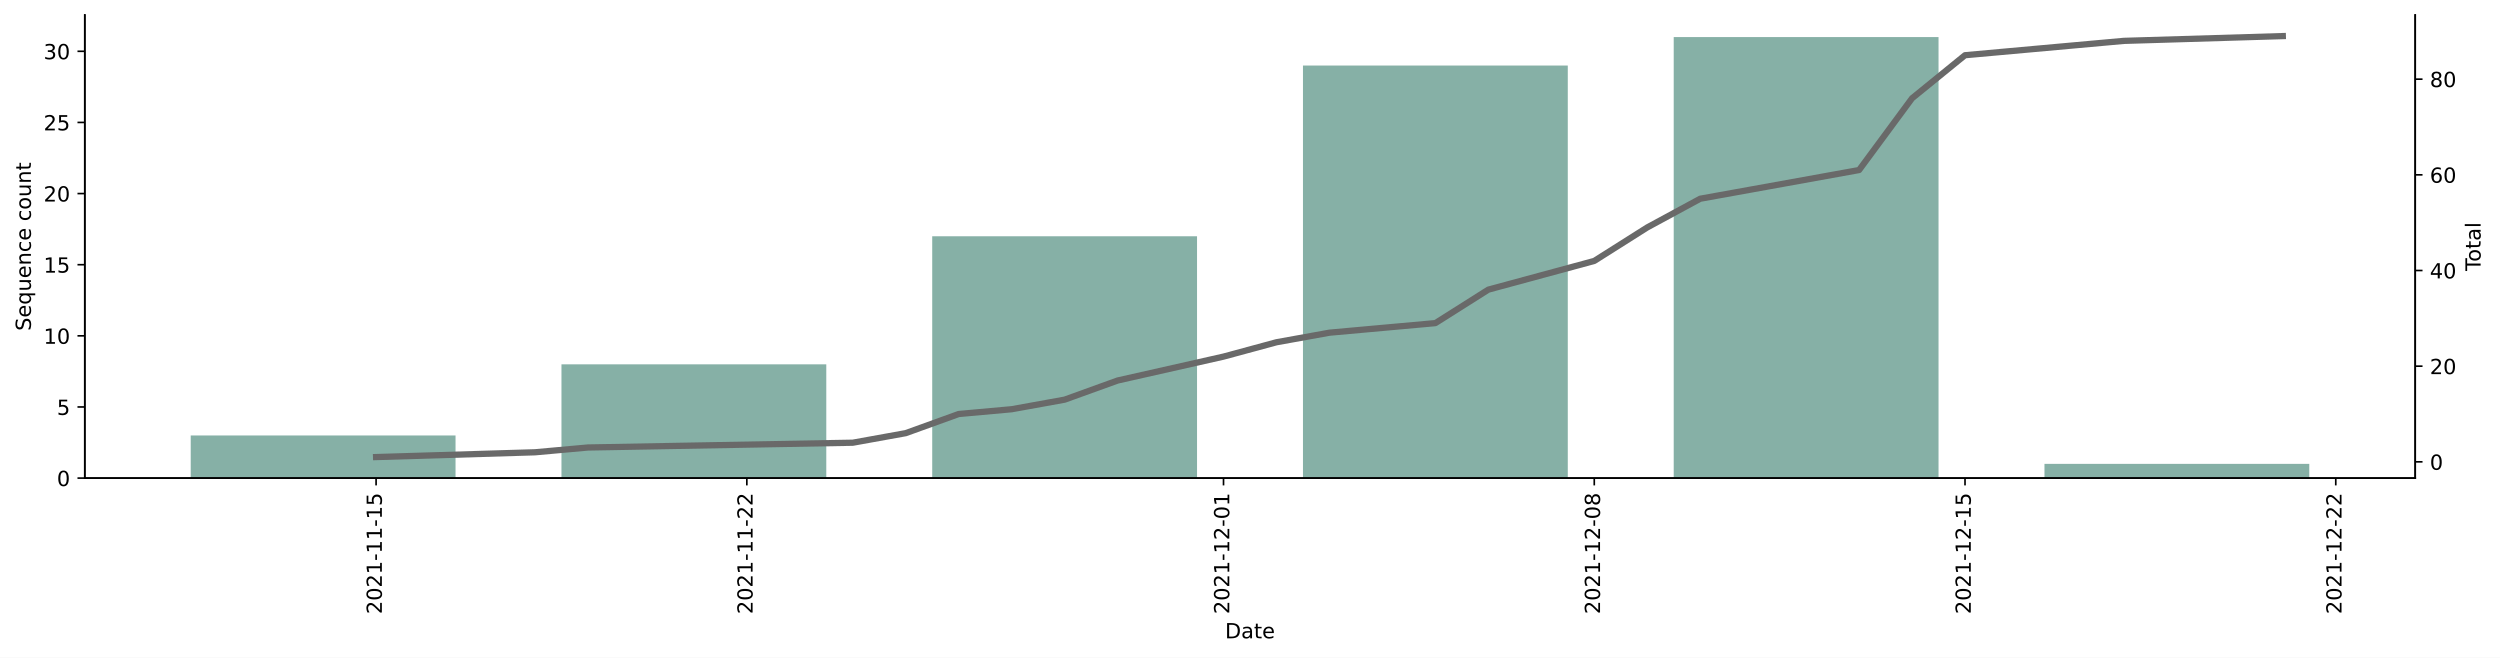
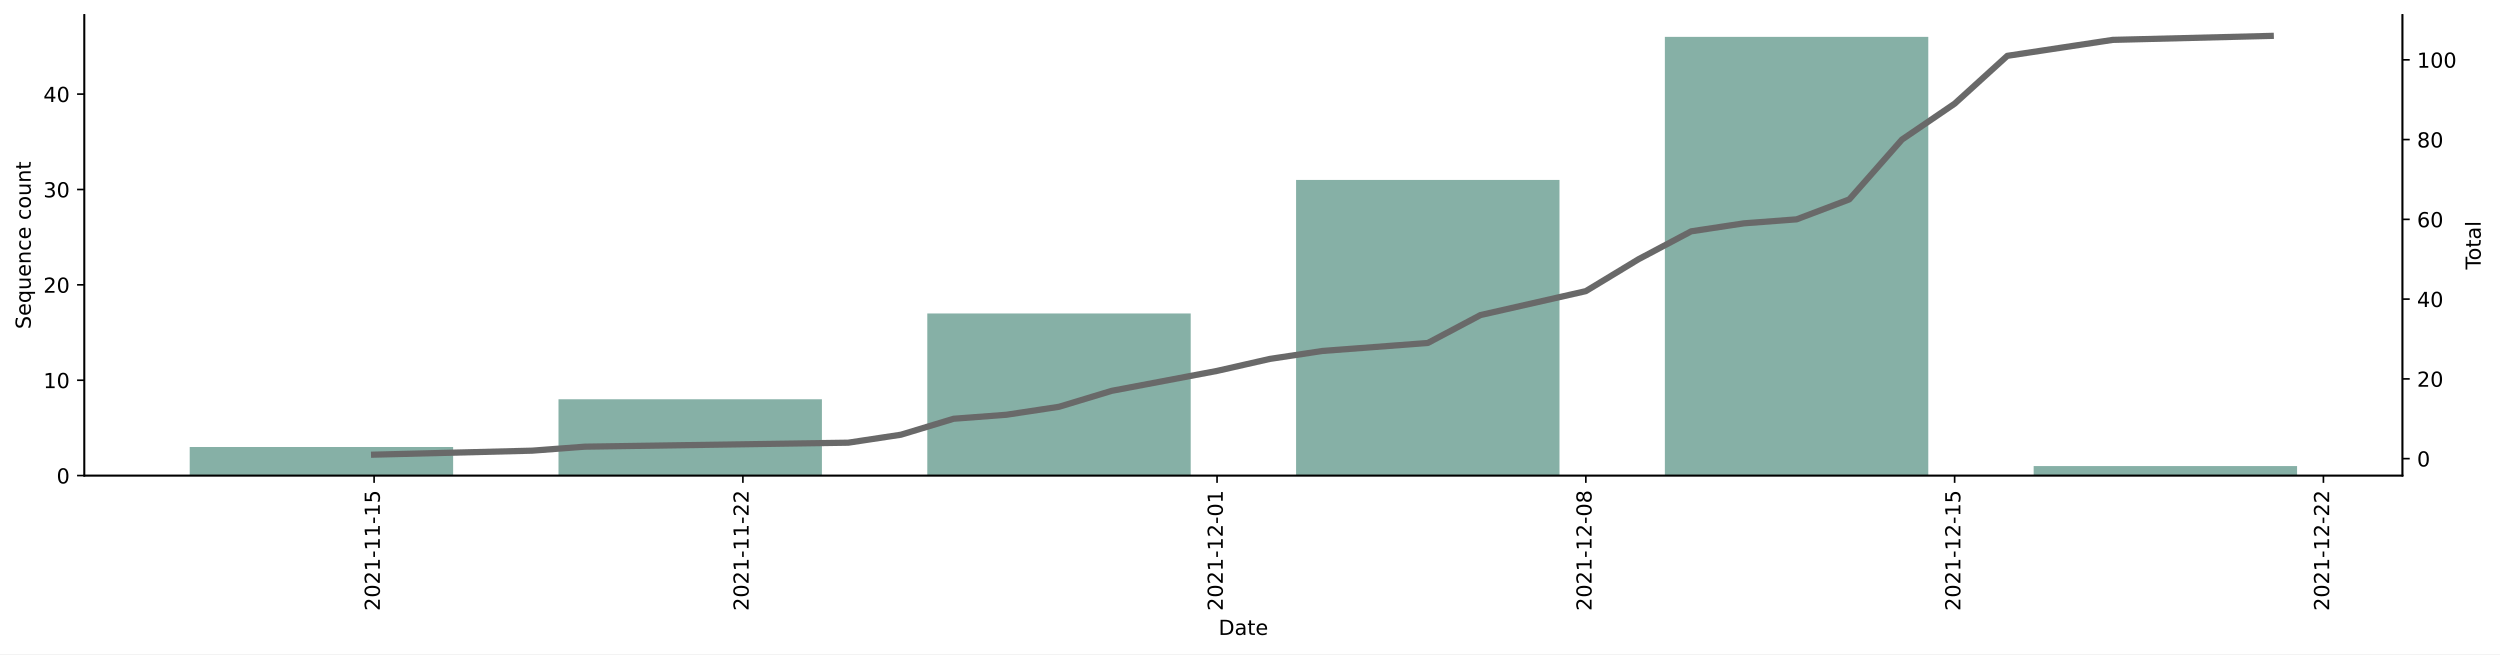
- <svg xmlns="http://www.w3.org/2000/svg" xmlns:xlink="http://www.w3.org/1999/xlink" height="314.954pt" version="1.1" viewBox="0 0 1197.206 314.954" width="1197.206pt">
+ <svg xmlns="http://www.w3.org/2000/svg" xmlns:xlink="http://www.w3.org/1999/xlink" height="314.954pt" version="1.1" viewBox="0 0 1203.569 314.954" width="1203.569pt">
  <defs>
    <style type="text/css">*{stroke-linecap:butt;stroke-linejoin:round;}</style>
  </defs>
  <g id="figure_1">
    <g id="patch_1">
-       <path d="M 0 314.954  L 1197.206 314.954  L 1197.206 0  L 0 0  z " style="fill:#ffffff;" />
+       <path d="M 0 314.954  L 1203.569 314.954  L 1203.569 0  L 0 0  z " style="fill:#ffffff;" />
    </g>
    <g id="axes_1">
      <g id="patch_2">
        <path d="M 40.603 228.96  L 1156.603 228.96  L 1156.603 7.2  L 40.603 7.2  z " style="fill:#ffffff;" />
      </g>
      <g id="patch_3">
-         <path clip-path="url(#pda28ef902b)" d="M 91.33 228.96  L 218.149 228.96  L 218.149 208.521  L 91.33 208.521  z " style="fill:#86b0a6;" />
+         <path clip-path="url(#pa33b09fd04)" d="M 91.33 228.96  L 218.149 228.96  L 218.149 215.186  L 91.33 215.186  z " style="fill:#86b0a6;" />
      </g>
      <g id="patch_4">
-         <path clip-path="url(#pda28ef902b)" d="M 268.876 228.96  L 395.694 228.96  L 395.694 174.457  L 268.876 174.457  z " style="fill:#86b0a6;" />
+         <path clip-path="url(#pa33b09fd04)" d="M 268.876 228.96  L 395.694 228.96  L 395.694 192.23  L 268.876 192.23  z " style="fill:#86b0a6;" />
      </g>
      <g id="patch_5">
-         <path clip-path="url(#pda28ef902b)" d="M 446.421 228.96  L 573.239 228.96  L 573.239 113.141  L 446.421 113.141  z " style="fill:#86b0a6;" />
+         <path clip-path="url(#pa33b09fd04)" d="M 446.421 228.96  L 573.239 228.96  L 573.239 150.908  L 446.421 150.908  z " style="fill:#86b0a6;" />
      </g>
      <g id="patch_6">
-         <path clip-path="url(#pda28ef902b)" d="M 623.967 228.96  L 750.785 228.96  L 750.785 31.386  L 623.967 31.386  z " style="fill:#86b0a6;" />
+         <path clip-path="url(#pa33b09fd04)" d="M 623.967 228.96  L 750.785 228.96  L 750.785 86.63  L 623.967 86.63  z " style="fill:#86b0a6;" />
      </g>
      <g id="patch_7">
-         <path clip-path="url(#pda28ef902b)" d="M 801.512 228.96  L 928.33 228.96  L 928.33 17.76  L 801.512 17.76  z " style="fill:#86b0a6;" />
+         <path clip-path="url(#pa33b09fd04)" d="M 801.512 228.96  L 928.33 228.96  L 928.33 17.76  L 801.512 17.76  z " style="fill:#86b0a6;" />
      </g>
      <g id="patch_8">
-         <path clip-path="url(#pda28ef902b)" d="M 979.058 228.96  L 1105.876 228.96  L 1105.876 222.147  L 979.058 222.147  z " style="fill:#86b0a6;" />
+         <path clip-path="url(#pa33b09fd04)" d="M 979.058 228.96  L 1105.876 228.96  L 1105.876 224.369  L 979.058 224.369  z " style="fill:#86b0a6;" />
      </g>
      <g id="matplotlib.axis_1">
        <g id="xtick_1">
          <g id="line2d_1">
            <defs>
-               <path d="M 0 0  L 0 3.5  " id="mb0f8a8e030" style="stroke:#000000;stroke-width:0.8;" />
-             </defs>
-             <g>
-               <use style="stroke:#000000;stroke-width:0.8;" x="180.103" xlink:href="#mb0f8a8e030" y="228.96" />
+               <path d="M 0 0  L 0 3.5  " id="mbac638ffc4" style="stroke:#000000;stroke-width:0.8;" />
+             </defs>
+             <g>
+               <use style="stroke:#000000;stroke-width:0.8;" x="180.103" xlink:href="#mbac638ffc4" y="228.96" />
            </g>
          </g>
          <g id="text_1">
            <g transform="translate(182.8625 294.0756)rotate(-90)scale(0.1 -0.1)">
              <defs>
                <path d="M 1228 531  L 3431 531  L 3431 0  L 469 0  L 469 531  Q 828 903 1448 1529  Q 2069 2156 2228 2338  Q 2531 2678 2651 2914  Q 2772 3150 2772 3378  Q 2772 3750 2511 3984  Q 2250 4219 1831 4219  Q 1534 4219 1204 4116  Q 875 4013 500 3803  L 500 4441  Q 881 4594 1212 4672  Q 1544 4750 1819 4750  Q 2544 4750 2975 4387  Q 3406 4025 3406 3419  Q 3406 3131 3298 2873  Q 3191 2616 2906 2266  Q 2828 2175 2409 1742  Q 1991 1309 1228 531  z " id="DejaVuSans-32" transform="scale(0.015625)" />
                <path d="M 2034 4250  Q 1547 4250 1301 3770  Q 1056 3291 1056 2328  Q 1056 1369 1301 889  Q 1547 409 2034 409  Q 2525 409 2770 889  Q 3016 1369 3016 2328  Q 3016 3291 2770 3770  Q 2525 4250 2034 4250  z M 2034 4750  Q 2819 4750 3233 4129  Q 3647 3509 3647 2328  Q 3647 1150 3233 529  Q 2819 -91 2034 -91  Q 1250 -91 836 529  Q 422 1150 422 2328  Q 422 3509 836 4129  Q 1250 4750 2034 4750  z " id="DejaVuSans-30" transform="scale(0.015625)" />
                <path d="M 794 531  L 1825 531  L 1825 4091  L 703 3866  L 703 4441  L 1819 4666  L 2450 4666  L 2450 531  L 3481 531  L 3481 0  L 794 0  L 794 531  z " id="DejaVuSans-31" transform="scale(0.015625)" />
                <path d="M 313 2009  L 1997 2009  L 1997 1497  L 313 1497  L 313 2009  z " id="DejaVuSans-2d" transform="scale(0.015625)" />
                <path d="M 691 4666  L 3169 4666  L 3169 4134  L 1269 4134  L 1269 2991  Q 1406 3038 1543 3061  Q 1681 3084 1819 3084  Q 2600 3084 3056 2656  Q 3513 2228 3513 1497  Q 3513 744 3044 326  Q 2575 -91 1722 -91  Q 1428 -91 1123 -41  Q 819 9 494 109  L 494 744  Q 775 591 1075 516  Q 1375 441 1709 441  Q 2250 441 2565 725  Q 2881 1009 2881 1497  Q 2881 1984 2565 2268  Q 2250 2553 1709 2553  Q 1456 2553 1204 2497  Q 953 2441 691 2322  L 691 4666  z " id="DejaVuSans-35" transform="scale(0.015625)" />
              </defs>
              <use xlink:href="#DejaVuSans-32" />
              <use x="63.623" xlink:href="#DejaVuSans-30" />
              <use x="127.246" xlink:href="#DejaVuSans-32" />
              <use x="190.869" xlink:href="#DejaVuSans-31" />
              <use x="254.492" xlink:href="#DejaVuSans-2d" />
              <use x="290.576" xlink:href="#DejaVuSans-31" />
              <use x="354.199" xlink:href="#DejaVuSans-31" />
              <use x="417.822" xlink:href="#DejaVuSans-2d" />
              <use x="453.906" xlink:href="#DejaVuSans-31" />
              <use x="517.529" xlink:href="#DejaVuSans-35" />
            </g>
          </g>
        </g>
        <g id="xtick_2">
          <g id="line2d_2">
            <g>
-               <use style="stroke:#000000;stroke-width:0.8;" x="357.649" xlink:href="#mb0f8a8e030" y="228.96" />
+               <use style="stroke:#000000;stroke-width:0.8;" x="357.649" xlink:href="#mbac638ffc4" y="228.96" />
            </g>
          </g>
          <g id="text_2">
            <g transform="translate(360.408 294.0756)rotate(-90)scale(0.1 -0.1)">
              <use xlink:href="#DejaVuSans-32" />
              <use x="63.623" xlink:href="#DejaVuSans-30" />
              <use x="127.246" xlink:href="#DejaVuSans-32" />
              <use x="190.869" xlink:href="#DejaVuSans-31" />
              <use x="254.492" xlink:href="#DejaVuSans-2d" />
              <use x="290.576" xlink:href="#DejaVuSans-31" />
              <use x="354.199" xlink:href="#DejaVuSans-31" />
              <use x="417.822" xlink:href="#DejaVuSans-2d" />
              <use x="453.906" xlink:href="#DejaVuSans-32" />
              <use x="517.529" xlink:href="#DejaVuSans-32" />
            </g>
          </g>
        </g>
        <g id="xtick_3">
          <g id="line2d_3">
            <g>
-               <use style="stroke:#000000;stroke-width:0.8;" x="585.921" xlink:href="#mb0f8a8e030" y="228.96" />
+               <use style="stroke:#000000;stroke-width:0.8;" x="585.921" xlink:href="#mbac638ffc4" y="228.96" />
            </g>
          </g>
          <g id="text_3">
            <g transform="translate(588.6807 294.0756)rotate(-90)scale(0.1 -0.1)">
              <use xlink:href="#DejaVuSans-32" />
              <use x="63.623" xlink:href="#DejaVuSans-30" />
              <use x="127.246" xlink:href="#DejaVuSans-32" />
              <use x="190.869" xlink:href="#DejaVuSans-31" />
              <use x="254.492" xlink:href="#DejaVuSans-2d" />
              <use x="290.576" xlink:href="#DejaVuSans-31" />
              <use x="354.199" xlink:href="#DejaVuSans-32" />
              <use x="417.822" xlink:href="#DejaVuSans-2d" />
              <use x="453.906" xlink:href="#DejaVuSans-30" />
              <use x="517.529" xlink:href="#DejaVuSans-31" />
            </g>
          </g>
        </g>
        <g id="xtick_4">
          <g id="line2d_4">
            <g>
-               <use style="stroke:#000000;stroke-width:0.8;" x="763.467" xlink:href="#mb0f8a8e030" y="228.96" />
+               <use style="stroke:#000000;stroke-width:0.8;" x="763.467" xlink:href="#mbac638ffc4" y="228.96" />
            </g>
          </g>
          <g id="text_4">
            <g transform="translate(766.2261 294.0756)rotate(-90)scale(0.1 -0.1)">
              <defs>
                <path d="M 2034 2216  Q 1584 2216 1326 1975  Q 1069 1734 1069 1313  Q 1069 891 1326 650  Q 1584 409 2034 409  Q 2484 409 2743 651  Q 3003 894 3003 1313  Q 3003 1734 2745 1975  Q 2488 2216 2034 2216  z M 1403 2484  Q 997 2584 770 2862  Q 544 3141 544 3541  Q 544 4100 942 4425  Q 1341 4750 2034 4750  Q 2731 4750 3128 4425  Q 3525 4100 3525 3541  Q 3525 3141 3298 2862  Q 3072 2584 2669 2484  Q 3125 2378 3379 2068  Q 3634 1759 3634 1313  Q 3634 634 3220 271  Q 2806 -91 2034 -91  Q 1263 -91 848 271  Q 434 634 434 1313  Q 434 1759 690 2068  Q 947 2378 1403 2484  z M 1172 3481  Q 1172 3119 1398 2916  Q 1625 2713 2034 2713  Q 2441 2713 2670 2916  Q 2900 3119 2900 3481  Q 2900 3844 2670 4047  Q 2441 4250 2034 4250  Q 1625 4250 1398 4047  Q 1172 3844 1172 3481  z " id="DejaVuSans-38" transform="scale(0.015625)" />
              </defs>
              <use xlink:href="#DejaVuSans-32" />
              <use x="63.623" xlink:href="#DejaVuSans-30" />
              <use x="127.246" xlink:href="#DejaVuSans-32" />
              <use x="190.869" xlink:href="#DejaVuSans-31" />
              <use x="254.492" xlink:href="#DejaVuSans-2d" />
              <use x="290.576" xlink:href="#DejaVuSans-31" />
              <use x="354.199" xlink:href="#DejaVuSans-32" />
              <use x="417.822" xlink:href="#DejaVuSans-2d" />
              <use x="453.906" xlink:href="#DejaVuSans-30" />
              <use x="517.529" xlink:href="#DejaVuSans-38" />
            </g>
          </g>
        </g>
        <g id="xtick_5">
          <g id="line2d_5">
            <g>
-               <use style="stroke:#000000;stroke-width:0.8;" x="941.012" xlink:href="#mb0f8a8e030" y="228.96" />
+               <use style="stroke:#000000;stroke-width:0.8;" x="941.012" xlink:href="#mbac638ffc4" y="228.96" />
            </g>
          </g>
          <g id="text_5">
            <g transform="translate(943.7716 294.0756)rotate(-90)scale(0.1 -0.1)">
              <use xlink:href="#DejaVuSans-32" />
              <use x="63.623" xlink:href="#DejaVuSans-30" />
              <use x="127.246" xlink:href="#DejaVuSans-32" />
              <use x="190.869" xlink:href="#DejaVuSans-31" />
              <use x="254.492" xlink:href="#DejaVuSans-2d" />
              <use x="290.576" xlink:href="#DejaVuSans-31" />
              <use x="354.199" xlink:href="#DejaVuSans-32" />
              <use x="417.822" xlink:href="#DejaVuSans-2d" />
              <use x="453.906" xlink:href="#DejaVuSans-31" />
              <use x="517.529" xlink:href="#DejaVuSans-35" />
            </g>
          </g>
        </g>
        <g id="xtick_6">
          <g id="line2d_6">
            <g>
-               <use style="stroke:#000000;stroke-width:0.8;" x="1118.558" xlink:href="#mb0f8a8e030" y="228.96" />
+               <use style="stroke:#000000;stroke-width:0.8;" x="1118.558" xlink:href="#mbac638ffc4" y="228.96" />
            </g>
          </g>
          <g id="text_6">
            <g transform="translate(1121.317 294.0756)rotate(-90)scale(0.1 -0.1)">
              <use xlink:href="#DejaVuSans-32" />
              <use x="63.623" xlink:href="#DejaVuSans-30" />
              <use x="127.246" xlink:href="#DejaVuSans-32" />
              <use x="190.869" xlink:href="#DejaVuSans-31" />
              <use x="254.492" xlink:href="#DejaVuSans-2d" />
              <use x="290.576" xlink:href="#DejaVuSans-31" />
              <use x="354.199" xlink:href="#DejaVuSans-32" />
              <use x="417.822" xlink:href="#DejaVuSans-2d" />
              <use x="453.906" xlink:href="#DejaVuSans-32" />
              <use x="517.529" xlink:href="#DejaVuSans-32" />
            </g>
          </g>
        </g>
        <g id="text_7">
          <g transform="translate(586.6523 305.6741)scale(0.1 -0.1)">
            <defs>
              <path d="M 1259 4147  L 1259 519  L 2022 519  Q 2988 519 3436 956  Q 3884 1394 3884 2338  Q 3884 3275 3436 3711  Q 2988 4147 2022 4147  L 1259 4147  z M 628 4666  L 1925 4666  Q 3281 4666 3915 4102  Q 4550 3538 4550 2338  Q 4550 1131 3912 565  Q 3275 0 1925 0  L 628 0  L 628 4666  z " id="DejaVuSans-44" transform="scale(0.015625)" />
              <path d="M 2194 1759  Q 1497 1759 1228 1600  Q 959 1441 959 1056  Q 959 750 1161 570  Q 1363 391 1709 391  Q 2188 391 2477 730  Q 2766 1069 2766 1631  L 2766 1759  L 2194 1759  z M 3341 1997  L 3341 0  L 2766 0  L 2766 531  Q 2569 213 2275 61  Q 1981 -91 1556 -91  Q 1019 -91 701 211  Q 384 513 384 1019  Q 384 1609 779 1909  Q 1175 2209 1959 2209  L 2766 2209  L 2766 2266  Q 2766 2663 2505 2880  Q 2244 3097 1772 3097  Q 1472 3097 1187 3025  Q 903 2953 641 2809  L 641 3341  Q 956 3463 1253 3523  Q 1550 3584 1831 3584  Q 2591 3584 2966 3190  Q 3341 2797 3341 1997  z " id="DejaVuSans-61" transform="scale(0.015625)" />
              <path d="M 1172 4494  L 1172 3500  L 2356 3500  L 2356 3053  L 1172 3053  L 1172 1153  Q 1172 725 1289 603  Q 1406 481 1766 481  L 2356 481  L 2356 0  L 1766 0  Q 1100 0 847 248  Q 594 497 594 1153  L 594 3053  L 172 3053  L 172 3500  L 594 3500  L 594 4494  L 1172 4494  z " id="DejaVuSans-74" transform="scale(0.015625)" />
              <path d="M 3597 1894  L 3597 1613  L 953 1613  Q 991 1019 1311 708  Q 1631 397 2203 397  Q 2534 397 2845 478  Q 3156 559 3463 722  L 3463 178  Q 3153 47 2828 -22  Q 2503 -91 2169 -91  Q 1331 -91 842 396  Q 353 884 353 1716  Q 353 2575 817 3079  Q 1281 3584 2069 3584  Q 2775 3584 3186 3129  Q 3597 2675 3597 1894  z M 3022 2063  Q 3016 2534 2758 2815  Q 2500 3097 2075 3097  Q 1594 3097 1305 2825  Q 1016 2553 972 2059  L 3022 2063  z " id="DejaVuSans-65" transform="scale(0.015625)" />
            </defs>
            <use xlink:href="#DejaVuSans-44" />
            <use x="77.002" xlink:href="#DejaVuSans-61" />
            <use x="138.281" xlink:href="#DejaVuSans-74" />
            <use x="177.49" xlink:href="#DejaVuSans-65" />
          </g>
        </g>
      </g>
      <g id="matplotlib.axis_2">
        <g id="ytick_1">
          <g id="line2d_7">
            <defs>
-               <path d="M 0 0  L -3.5 0  " id="madaf9ba9b0" style="stroke:#000000;stroke-width:0.8;" />
-             </defs>
-             <g>
-               <use style="stroke:#000000;stroke-width:0.8;" x="40.603" xlink:href="#madaf9ba9b0" y="228.96" />
+               <path d="M 0 0  L -3.5 0  " id="m3ed298b431" style="stroke:#000000;stroke-width:0.8;" />
+             </defs>
+             <g>
+               <use style="stroke:#000000;stroke-width:0.8;" x="40.603" xlink:href="#m3ed298b431" y="228.96" />
            </g>
          </g>
          <g id="text_8">
            <g transform="translate(27.24063 232.7592)scale(0.1 -0.1)">
              <use xlink:href="#DejaVuSans-30" />
            </g>
          </g>
        </g>
        <g id="ytick_2">
          <g id="line2d_8">
            <g>
-               <use style="stroke:#000000;stroke-width:0.8;" x="40.603" xlink:href="#madaf9ba9b0" y="194.895" />
+               <use style="stroke:#000000;stroke-width:0.8;" x="40.603" xlink:href="#m3ed298b431" y="183.047" />
            </g>
          </g>
          <g id="text_9">
-             <g transform="translate(27.24063 198.6947)scale(0.1 -0.1)">
-               <use xlink:href="#DejaVuSans-35" />
+             <g transform="translate(20.87813 186.8462)scale(0.1 -0.1)">
+               <use xlink:href="#DejaVuSans-31" />
+               <use x="63.623" xlink:href="#DejaVuSans-30" />
            </g>
          </g>
        </g>
        <g id="ytick_3">
          <g id="line2d_9">
            <g>
-               <use style="stroke:#000000;stroke-width:0.8;" x="40.603" xlink:href="#madaf9ba9b0" y="160.831" />
+               <use style="stroke:#000000;stroke-width:0.8;" x="40.603" xlink:href="#m3ed298b431" y="137.134" />
            </g>
          </g>
          <g id="text_10">
-             <g transform="translate(20.87813 164.6302)scale(0.1 -0.1)">
-               <use xlink:href="#DejaVuSans-31" />
+             <g transform="translate(20.87813 140.9331)scale(0.1 -0.1)">
+               <use xlink:href="#DejaVuSans-32" />
              <use x="63.623" xlink:href="#DejaVuSans-30" />
            </g>
          </g>
        </g>
        <g id="ytick_4">
          <g id="line2d_10">
            <g>
-               <use style="stroke:#000000;stroke-width:0.8;" x="40.603" xlink:href="#madaf9ba9b0" y="126.766" />
+               <use style="stroke:#000000;stroke-width:0.8;" x="40.603" xlink:href="#m3ed298b431" y="91.221" />
            </g>
          </g>
          <g id="text_11">
-             <g transform="translate(20.87813 130.5657)scale(0.1 -0.1)">
-               <use xlink:href="#DejaVuSans-31" />
-               <use x="63.623" xlink:href="#DejaVuSans-35" />
-             </g>
-           </g>
-         </g>
-         <g id="ytick_5">
-           <g id="line2d_11">
-             <g>
-               <use style="stroke:#000000;stroke-width:0.8;" x="40.603" xlink:href="#madaf9ba9b0" y="92.702" />
-             </g>
-           </g>
-           <g id="text_12">
-             <g transform="translate(20.87813 96.50115)scale(0.1 -0.1)">
-               <use xlink:href="#DejaVuSans-32" />
-               <use x="63.623" xlink:href="#DejaVuSans-30" />
-             </g>
-           </g>
-         </g>
-         <g id="ytick_6">
-           <g id="line2d_12">
-             <g>
-               <use style="stroke:#000000;stroke-width:0.8;" x="40.603" xlink:href="#madaf9ba9b0" y="58.637" />
-             </g>
-           </g>
-           <g id="text_13">
-             <g transform="translate(20.87813 62.43664)scale(0.1 -0.1)">
-               <use xlink:href="#DejaVuSans-32" />
-               <use x="63.623" xlink:href="#DejaVuSans-35" />
-             </g>
-           </g>
-         </g>
-         <g id="ytick_7">
-           <g id="line2d_13">
-             <g>
-               <use style="stroke:#000000;stroke-width:0.8;" x="40.603" xlink:href="#madaf9ba9b0" y="24.573" />
-             </g>
-           </g>
-           <g id="text_14">
-             <g transform="translate(20.87813 28.37212)scale(0.1 -0.1)">
+             <g transform="translate(20.87813 95.02009)scale(0.1 -0.1)">
              <defs>
                <path d="M 2597 2516  Q 3050 2419 3304 2112  Q 3559 1806 3559 1356  Q 3559 666 3084 287  Q 2609 -91 1734 -91  Q 1441 -91 1130 -33  Q 819 25 488 141  L 488 750  Q 750 597 1062 519  Q 1375 441 1716 441  Q 2309 441 2620 675  Q 2931 909 2931 1356  Q 2931 1769 2642 2001  Q 2353 2234 1838 2234  L 1294 2234  L 1294 2753  L 1863 2753  Q 2328 2753 2575 2939  Q 2822 3125 2822 3475  Q 2822 3834 2567 4026  Q 2313 4219 1838 4219  Q 1578 4219 1281 4162  Q 984 4106 628 3988  L 628 4550  Q 988 4650 1302 4700  Q 1616 4750 1894 4750  Q 2613 4750 3031 4423  Q 3450 4097 3450 3541  Q 3450 3153 3228 2886  Q 3006 2619 2597 2516  z " id="DejaVuSans-33" transform="scale(0.015625)" />
              </defs>
              <use xlink:href="#DejaVuSans-33" />
              <use x="63.623" xlink:href="#DejaVuSans-30" />
            </g>
          </g>
        </g>
-         <g id="text_15">
+         <g id="ytick_5">
+           <g id="line2d_11">
+             <g>
+               <use style="stroke:#000000;stroke-width:0.8;" x="40.603" xlink:href="#m3ed298b431" y="45.308" />
+             </g>
+           </g>
+           <g id="text_12">
+             <g transform="translate(20.87813 49.10704)scale(0.1 -0.1)">
+               <defs>
+                 <path d="M 2419 4116  L 825 1625  L 2419 1625  L 2419 4116  z M 2253 4666  L 3047 4666  L 3047 1625  L 3713 1625  L 3713 1100  L 3047 1100  L 3047 0  L 2419 0  L 2419 1100  L 313 1100  L 313 1709  L 2253 4666  z " id="DejaVuSans-34" transform="scale(0.015625)" />
+               </defs>
+               <use xlink:href="#DejaVuSans-34" />
+               <use x="63.623" xlink:href="#DejaVuSans-30" />
+             </g>
+           </g>
+         </g>
+         <g id="text_13">
          <g transform="translate(14.79844 158.4402)rotate(-90)scale(0.1 -0.1)">
            <defs>
              <path d="M 3425 4513  L 3425 3897  Q 3066 4069 2747 4153  Q 2428 4238 2131 4238  Q 1616 4238 1336 4038  Q 1056 3838 1056 3469  Q 1056 3159 1242 3001  Q 1428 2844 1947 2747  L 2328 2669  Q 3034 2534 3370 2195  Q 3706 1856 3706 1288  Q 3706 609 3251 259  Q 2797 -91 1919 -91  Q 1588 -91 1214 -16  Q 841 59 441 206  L 441 856  Q 825 641 1194 531  Q 1563 422 1919 422  Q 2459 422 2753 634  Q 3047 847 3047 1241  Q 3047 1584 2836 1778  Q 2625 1972 2144 2069  L 1759 2144  Q 1053 2284 737 2584  Q 422 2884 422 3419  Q 422 4038 858 4394  Q 1294 4750 2059 4750  Q 2388 4750 2728 4690  Q 3069 4631 3425 4513  z " id="DejaVuSans-53" transform="scale(0.015625)" />
              <path d="M 947 1747  Q 947 1113 1208 752  Q 1469 391 1925 391  Q 2381 391 2643 752  Q 2906 1113 2906 1747  Q 2906 2381 2643 2742  Q 2381 3103 1925 3103  Q 1469 3103 1208 2742  Q 947 2381 947 1747  z M 2906 525  Q 2725 213 2448 61  Q 2172 -91 1784 -91  Q 1150 -91 751 415  Q 353 922 353 1747  Q 353 2572 751 3078  Q 1150 3584 1784 3584  Q 2172 3584 2448 3432  Q 2725 3281 2906 2969  L 2906 3500  L 3481 3500  L 3481 -1331  L 2906 -1331  L 2906 525  z " id="DejaVuSans-71" transform="scale(0.015625)" />
              <path d="M 544 1381  L 544 3500  L 1119 3500  L 1119 1403  Q 1119 906 1312 657  Q 1506 409 1894 409  Q 2359 409 2629 706  Q 2900 1003 2900 1516  L 2900 3500  L 3475 3500  L 3475 0  L 2900 0  L 2900 538  Q 2691 219 2414 64  Q 2138 -91 1772 -91  Q 1169 -91 856 284  Q 544 659 544 1381  z M 1991 3584  L 1991 3584  z " id="DejaVuSans-75" transform="scale(0.015625)" />
              <path d="M 3513 2113  L 3513 0  L 2938 0  L 2938 2094  Q 2938 2591 2744 2837  Q 2550 3084 2163 3084  Q 1697 3084 1428 2787  Q 1159 2491 1159 1978  L 1159 0  L 581 0  L 581 3500  L 1159 3500  L 1159 2956  Q 1366 3272 1645 3428  Q 1925 3584 2291 3584  Q 2894 3584 3203 3211  Q 3513 2838 3513 2113  z " id="DejaVuSans-6e" transform="scale(0.015625)" />
              <path d="M 3122 3366  L 3122 2828  Q 2878 2963 2633 3030  Q 2388 3097 2138 3097  Q 1578 3097 1268 2742  Q 959 2388 959 1747  Q 959 1106 1268 751  Q 1578 397 2138 397  Q 2388 397 2633 464  Q 2878 531 3122 666  L 3122 134  Q 2881 22 2623 -34  Q 2366 -91 2075 -91  Q 1284 -91 818 406  Q 353 903 353 1747  Q 353 2603 823 3093  Q 1294 3584 2113 3584  Q 2378 3584 2631 3529  Q 2884 3475 3122 3366  z " id="DejaVuSans-63" transform="scale(0.015625)" />
              <path id="DejaVuSans-20" transform="scale(0.015625)" />
              <path d="M 1959 3097  Q 1497 3097 1228 2736  Q 959 2375 959 1747  Q 959 1119 1226 758  Q 1494 397 1959 397  Q 2419 397 2687 759  Q 2956 1122 2956 1747  Q 2956 2369 2687 2733  Q 2419 3097 1959 3097  z M 1959 3584  Q 2709 3584 3137 3096  Q 3566 2609 3566 1747  Q 3566 888 3137 398  Q 2709 -91 1959 -91  Q 1206 -91 779 398  Q 353 888 353 1747  Q 353 2609 779 3096  Q 1206 3584 1959 3584  z " id="DejaVuSans-6f" transform="scale(0.015625)" />
            </defs>
            <use xlink:href="#DejaVuSans-53" />
            <use x="63.477" xlink:href="#DejaVuSans-65" />
            <use x="125" xlink:href="#DejaVuSans-71" />
            <use x="188.477" xlink:href="#DejaVuSans-75" />
            <use x="251.855" xlink:href="#DejaVuSans-65" />
            <use x="313.379" xlink:href="#DejaVuSans-6e" />
            <use x="376.758" xlink:href="#DejaVuSans-63" />
            <use x="431.738" xlink:href="#DejaVuSans-65" />
            <use x="493.262" xlink:href="#DejaVuSans-20" />
            <use x="525.049" xlink:href="#DejaVuSans-63" />
            <use x="580.029" xlink:href="#DejaVuSans-6f" />
            <use x="641.211" xlink:href="#DejaVuSans-75" />
            <use x="704.59" xlink:href="#DejaVuSans-6e" />
            <use x="767.969" xlink:href="#DejaVuSans-74" />
          </g>
        </g>
      </g>
      <g id="patch_9">
        <path d="M 40.603 228.96  L 40.603 7.2  " style="fill:none;stroke:#000000;stroke-linecap:square;stroke-linejoin:miter;stroke-width:0.8;" />
      </g>
      <g id="patch_10">
        <path d="M 1156.603 228.96  L 1156.603 7.2  " style="fill:none;stroke:#000000;stroke-linecap:square;stroke-linejoin:miter;stroke-width:0.8;" />
      </g>
      <g id="patch_11">
        <path d="M 40.603 228.96  L 1156.603 228.96  " style="fill:none;stroke:#000000;stroke-linecap:square;stroke-linejoin:miter;stroke-width:0.8;" />
      </g>
    </g>
    <g id="axes_2">
      <g id="matplotlib.axis_3">
+         <g id="ytick_6">
+           <g id="line2d_12">
+             <defs>
+               <path d="M 0 0  L 3.5 0  " id="m34960c7f1b" style="stroke:#000000;stroke-width:0.8;" />
+             </defs>
+             <g>
+               <use style="stroke:#000000;stroke-width:0.8;" x="1156.603" xlink:href="#m34960c7f1b" y="220.8" />
+             </g>
+           </g>
+           <g id="text_14">
+             <g transform="translate(1163.603 224.5992)scale(0.1 -0.1)">
+               <use xlink:href="#DejaVuSans-30" />
+             </g>
+           </g>
+         </g>
+         <g id="ytick_7">
+           <g id="line2d_13">
+             <g>
+               <use style="stroke:#000000;stroke-width:0.8;" x="1156.603" xlink:href="#m34960c7f1b" y="182.4" />
+             </g>
+           </g>
+           <g id="text_15">
+             <g transform="translate(1163.603 186.1992)scale(0.1 -0.1)">
+               <use xlink:href="#DejaVuSans-32" />
+               <use x="63.623" xlink:href="#DejaVuSans-30" />
+             </g>
+           </g>
+         </g>
        <g id="ytick_8">
          <g id="line2d_14">
-             <defs>
-               <path d="M 0 0  L 3.5 0  " id="mf0e2acf408" style="stroke:#000000;stroke-width:0.8;" />
-             </defs>
-             <g>
-               <use style="stroke:#000000;stroke-width:0.8;" x="1156.603" xlink:href="#mf0e2acf408" y="221.171" />
+             <g>
+               <use style="stroke:#000000;stroke-width:0.8;" x="1156.603" xlink:href="#m34960c7f1b" y="144" />
            </g>
          </g>
          <g id="text_16">
-             <g transform="translate(1163.603 224.9701)scale(0.1 -0.1)">
-               <use xlink:href="#DejaVuSans-30" />
+             <g transform="translate(1163.603 147.7992)scale(0.1 -0.1)">
+               <use xlink:href="#DejaVuSans-34" />
+               <use x="63.623" xlink:href="#DejaVuSans-30" />
            </g>
          </g>
        </g>
        <g id="ytick_9">
          <g id="line2d_15">
            <g>
-               <use style="stroke:#000000;stroke-width:0.8;" x="1156.603" xlink:href="#mf0e2acf408" y="175.353" />
+               <use style="stroke:#000000;stroke-width:0.8;" x="1156.603" xlink:href="#m34960c7f1b" y="105.6" />
            </g>
          </g>
          <g id="text_17">
-             <g transform="translate(1163.603 179.1519)scale(0.1 -0.1)">
-               <use xlink:href="#DejaVuSans-32" />
-               <use x="63.623" xlink:href="#DejaVuSans-30" />
-             </g>
-           </g>
-         </g>
-         <g id="ytick_10">
-           <g id="line2d_16">
-             <g>
-               <use style="stroke:#000000;stroke-width:0.8;" x="1156.603" xlink:href="#mf0e2acf408" y="129.535" />
-             </g>
-           </g>
-           <g id="text_18">
-             <g transform="translate(1163.603 133.3338)scale(0.1 -0.1)">
-               <defs>
-                 <path d="M 2419 4116  L 825 1625  L 2419 1625  L 2419 4116  z M 2253 4666  L 3047 4666  L 3047 1625  L 3713 1625  L 3713 1100  L 3047 1100  L 3047 0  L 2419 0  L 2419 1100  L 313 1100  L 313 1709  L 2253 4666  z " id="DejaVuSans-34" transform="scale(0.015625)" />
-               </defs>
-               <use xlink:href="#DejaVuSans-34" />
-               <use x="63.623" xlink:href="#DejaVuSans-30" />
-             </g>
-           </g>
-         </g>
-         <g id="ytick_11">
-           <g id="line2d_17">
-             <g>
-               <use style="stroke:#000000;stroke-width:0.8;" x="1156.603" xlink:href="#mf0e2acf408" y="83.716" />
-             </g>
-           </g>
-           <g id="text_19">
-             <g transform="translate(1163.603 87.51558)scale(0.1 -0.1)">
+             <g transform="translate(1163.603 109.3992)scale(0.1 -0.1)">
              <defs>
                <path d="M 2113 2584  Q 1688 2584 1439 2293  Q 1191 2003 1191 1497  Q 1191 994 1439 701  Q 1688 409 2113 409  Q 2538 409 2786 701  Q 3034 994 3034 1497  Q 3034 2003 2786 2293  Q 2538 2584 2113 2584  z M 3366 4563  L 3366 3988  Q 3128 4100 2886 4159  Q 2644 4219 2406 4219  Q 1781 4219 1451 3797  Q 1122 3375 1075 2522  Q 1259 2794 1537 2939  Q 1816 3084 2150 3084  Q 2853 3084 3261 2657  Q 3669 2231 3669 1497  Q 3669 778 3244 343  Q 2819 -91 2113 -91  Q 1303 -91 875 529  Q 447 1150 447 2328  Q 447 3434 972 4092  Q 1497 4750 2381 4750  Q 2619 4750 2861 4703  Q 3103 4656 3366 4563  z " id="DejaVuSans-36" transform="scale(0.015625)" />
              </defs>
              <use xlink:href="#DejaVuSans-36" />
              <use x="63.623" xlink:href="#DejaVuSans-30" />
            </g>
          </g>
        </g>
-         <g id="ytick_12">
-           <g id="line2d_18">
-             <g>
-               <use style="stroke:#000000;stroke-width:0.8;" x="1156.603" xlink:href="#mf0e2acf408" y="37.898" />
-             </g>
-           </g>
-           <g id="text_20">
-             <g transform="translate(1163.603 41.6974)scale(0.1 -0.1)">
+         <g id="ytick_10">
+           <g id="line2d_16">
+             <g>
+               <use style="stroke:#000000;stroke-width:0.8;" x="1156.603" xlink:href="#m34960c7f1b" y="67.2" />
+             </g>
+           </g>
+           <g id="text_18">
+             <g transform="translate(1163.603 70.99922)scale(0.1 -0.1)">
              <use xlink:href="#DejaVuSans-38" />
              <use x="63.623" xlink:href="#DejaVuSans-30" />
            </g>
          </g>
        </g>
-         <g id="text_21">
-           <g transform="translate(1187.927 129.7566)rotate(-90)scale(0.1 -0.1)">
+         <g id="ytick_11">
+           <g id="line2d_17">
+             <g>
+               <use style="stroke:#000000;stroke-width:0.8;" x="1156.603" xlink:href="#m34960c7f1b" y="28.8" />
+             </g>
+           </g>
+           <g id="text_19">
+             <g transform="translate(1163.603 32.59922)scale(0.1 -0.1)">
+               <use xlink:href="#DejaVuSans-31" />
+               <use x="63.623" xlink:href="#DejaVuSans-30" />
+               <use x="127.246" xlink:href="#DejaVuSans-30" />
+             </g>
+           </g>
+         </g>
+         <g id="text_20">
+           <g transform="translate(1194.289 129.7566)rotate(-90)scale(0.1 -0.1)">
            <defs>
              <path d="M -19 4666  L 3928 4666  L 3928 4134  L 2272 4134  L 2272 0  L 1638 0  L 1638 4134  L -19 4134  L -19 4666  z " id="DejaVuSans-54" transform="scale(0.015625)" />
              <path d="M 603 4863  L 1178 4863  L 1178 0  L 603 0  L 603 4863  z " id="DejaVuSans-6c" transform="scale(0.015625)" />
            </defs>
            <use xlink:href="#DejaVuSans-54" />
            <use x="44.084" xlink:href="#DejaVuSans-6f" />
            <use x="105.266" xlink:href="#DejaVuSans-74" />
            <use x="144.475" xlink:href="#DejaVuSans-61" />
            <use x="205.754" xlink:href="#DejaVuSans-6c" />
          </g>
        </g>
      </g>
-       <g id="line2d_19">
-         <path clip-path="url(#pda28ef902b)" d="M 180.103 218.88  L 256.194 216.589  L 281.558 214.298  L 408.376 212.007  L 433.739 207.425  L 459.103 198.262  L 484.467 195.971  L 509.83 191.389  L 535.194 182.225  L 585.921 170.771  L 611.285 163.898  L 636.649 159.316  L 662.012 157.025  L 687.376 154.735  L 712.739 138.698  L 763.467 124.953  L 788.83 108.916  L 814.194 95.171  L 839.558 90.589  L 890.285 81.425  L 915.649 47.062  L 941.012 26.444  L 991.739 21.862  L 1017.103 19.571  L 1093.194 17.28  " style="fill:none;stroke:#696969;stroke-linecap:square;stroke-width:3;" />
+       <g id="line2d_18">
+         <path clip-path="url(#pa33b09fd04)" d="M 180.103 218.88  L 256.194 216.96  L 281.558 215.04  L 408.376 213.12  L 433.739 209.28  L 459.103 201.6  L 484.467 199.68  L 509.83 195.84  L 535.194 188.16  L 585.921 178.56  L 611.285 172.8  L 636.649 168.96  L 662.012 167.04  L 687.376 165.12  L 712.739 151.68  L 763.467 140.16  L 788.83 124.8  L 814.194 111.36  L 839.558 107.52  L 864.921 105.6  L 890.285 96  L 915.649 67.2  L 941.012 49.92  L 966.376 26.88  L 991.739 23.04  L 1017.103 19.2  L 1093.194 17.28  " style="fill:none;stroke:#696969;stroke-linecap:square;stroke-width:3;" />
      </g>
      <g id="patch_12">
        <path d="M 40.603 228.96  L 40.603 7.2  " style="fill:none;stroke:#000000;stroke-linecap:square;stroke-linejoin:miter;stroke-width:0.8;" />
      </g>
      <g id="patch_13">
        <path d="M 1156.603 228.96  L 1156.603 7.2  " style="fill:none;stroke:#000000;stroke-linecap:square;stroke-linejoin:miter;stroke-width:0.8;" />
      </g>
      <g id="patch_14">
        <path d="M 40.603 228.96  L 1156.603 228.96  " style="fill:none;stroke:#000000;stroke-linecap:square;stroke-linejoin:miter;stroke-width:0.8;" />
      </g>
    </g>
  </g>
  <defs>
-     <clipPath id="pda28ef902b">
+     <clipPath id="pa33b09fd04">
      <rect height="221.76" width="1116" x="40.603" y="7.2" />
    </clipPath>
  </defs>
</svg>
